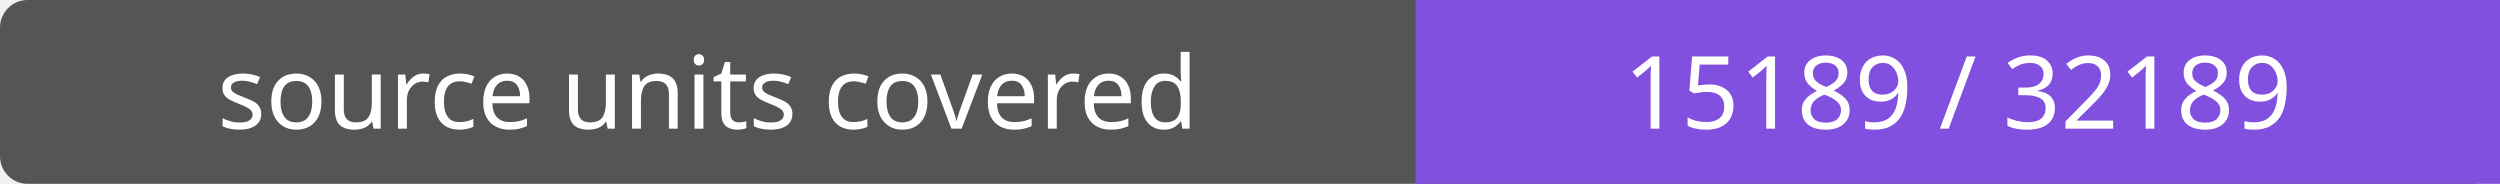
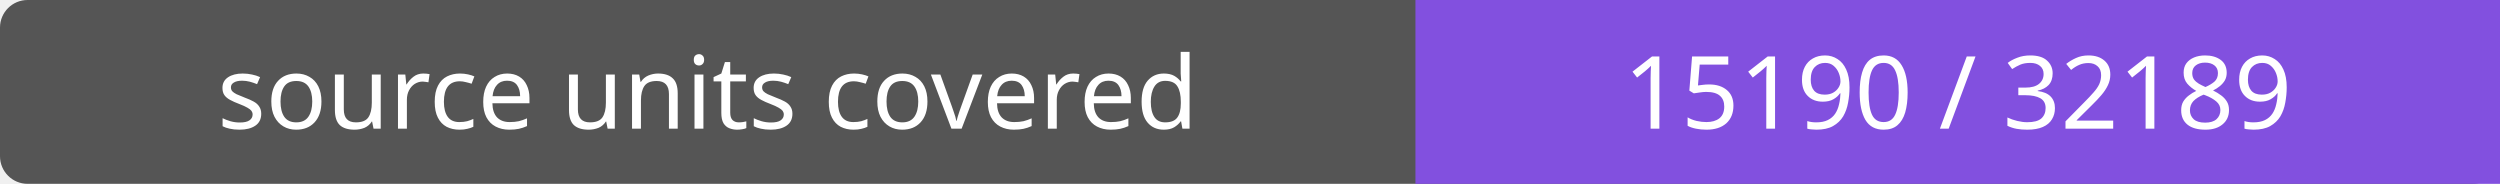
- <svg xmlns="http://www.w3.org/2000/svg" width="272" height="20" role="img" aria-label="source units covered: 15189 / 32189">
+ <svg xmlns="http://www.w3.org/2000/svg" width="272" height="20" role="img" aria-label="source units covered: 15190 / 32189">
  <rect width="272" height="20" rx="3" fill="#555" />
  <path fill="#8250df" d="M154 0h118v20H154z" />
  <g fill="#fff" text-anchor="middle" font-family="Verdana,sans-serif" font-size="11">
    <text x="77.0" y="14">source units covered</text>
-     <text x="213.0" y="14">15189 / 32189</text>
+     <text x="213.0" y="14">15190 / 32189</text>
  </g>
</svg>
